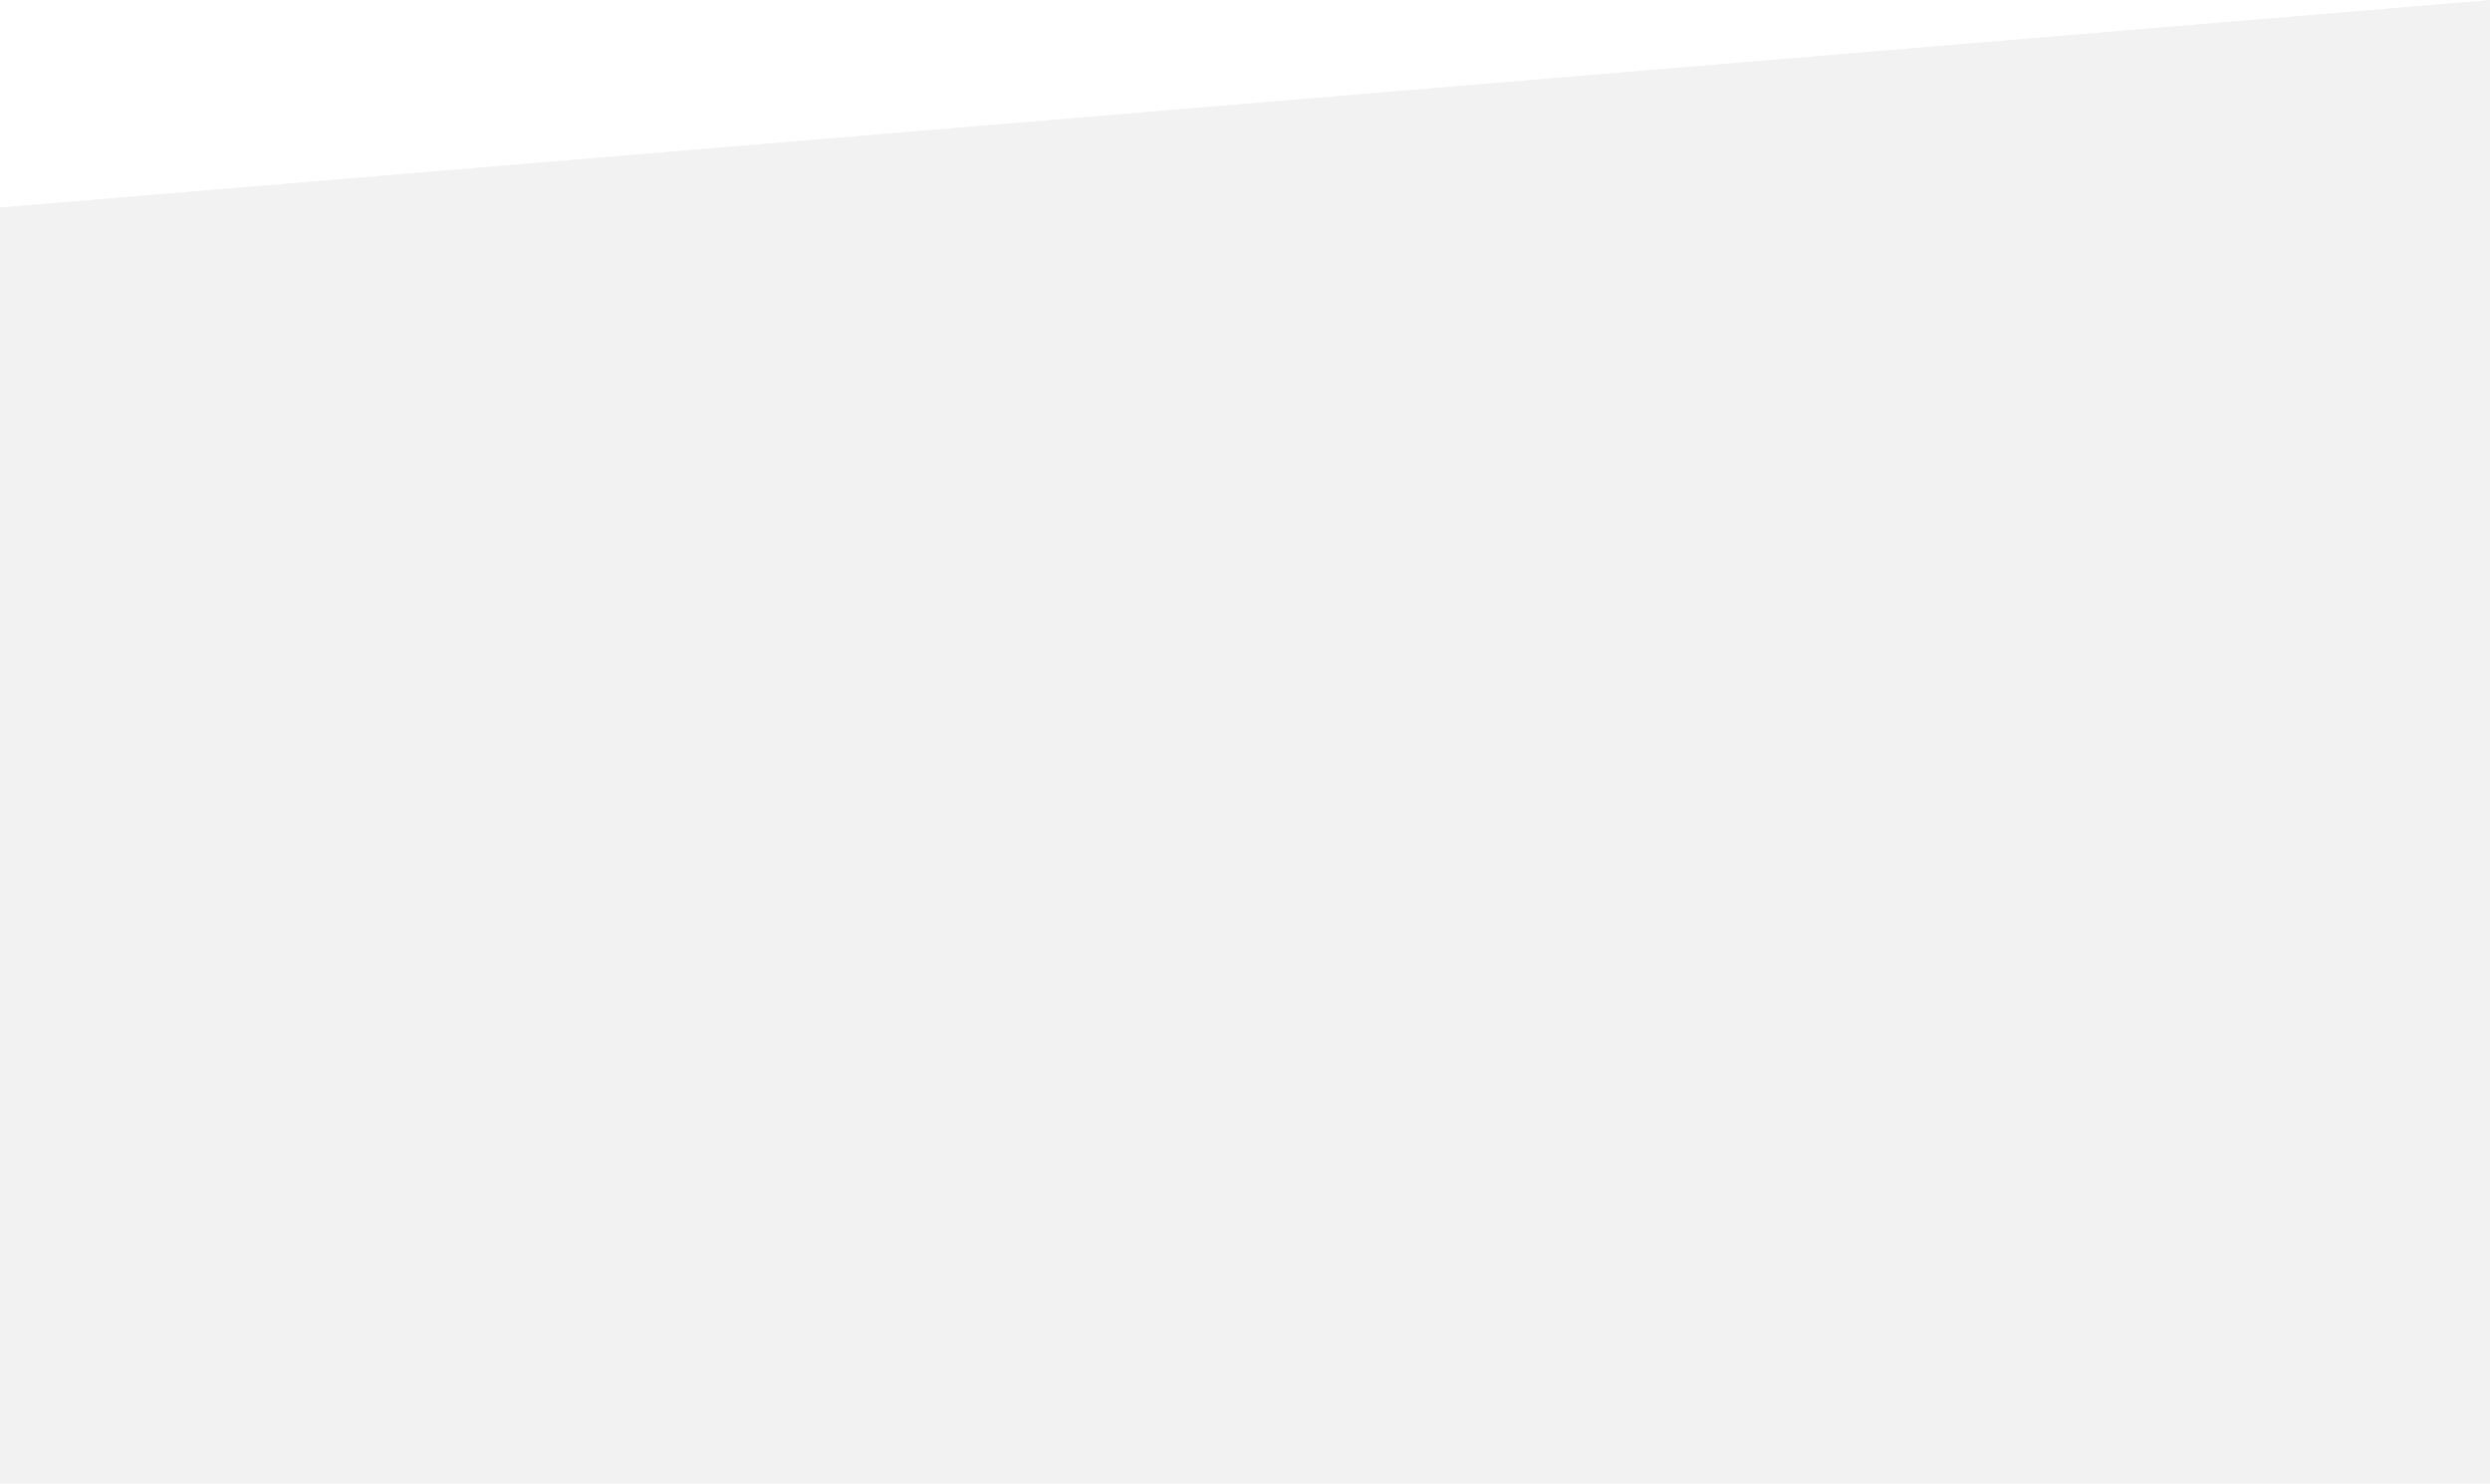
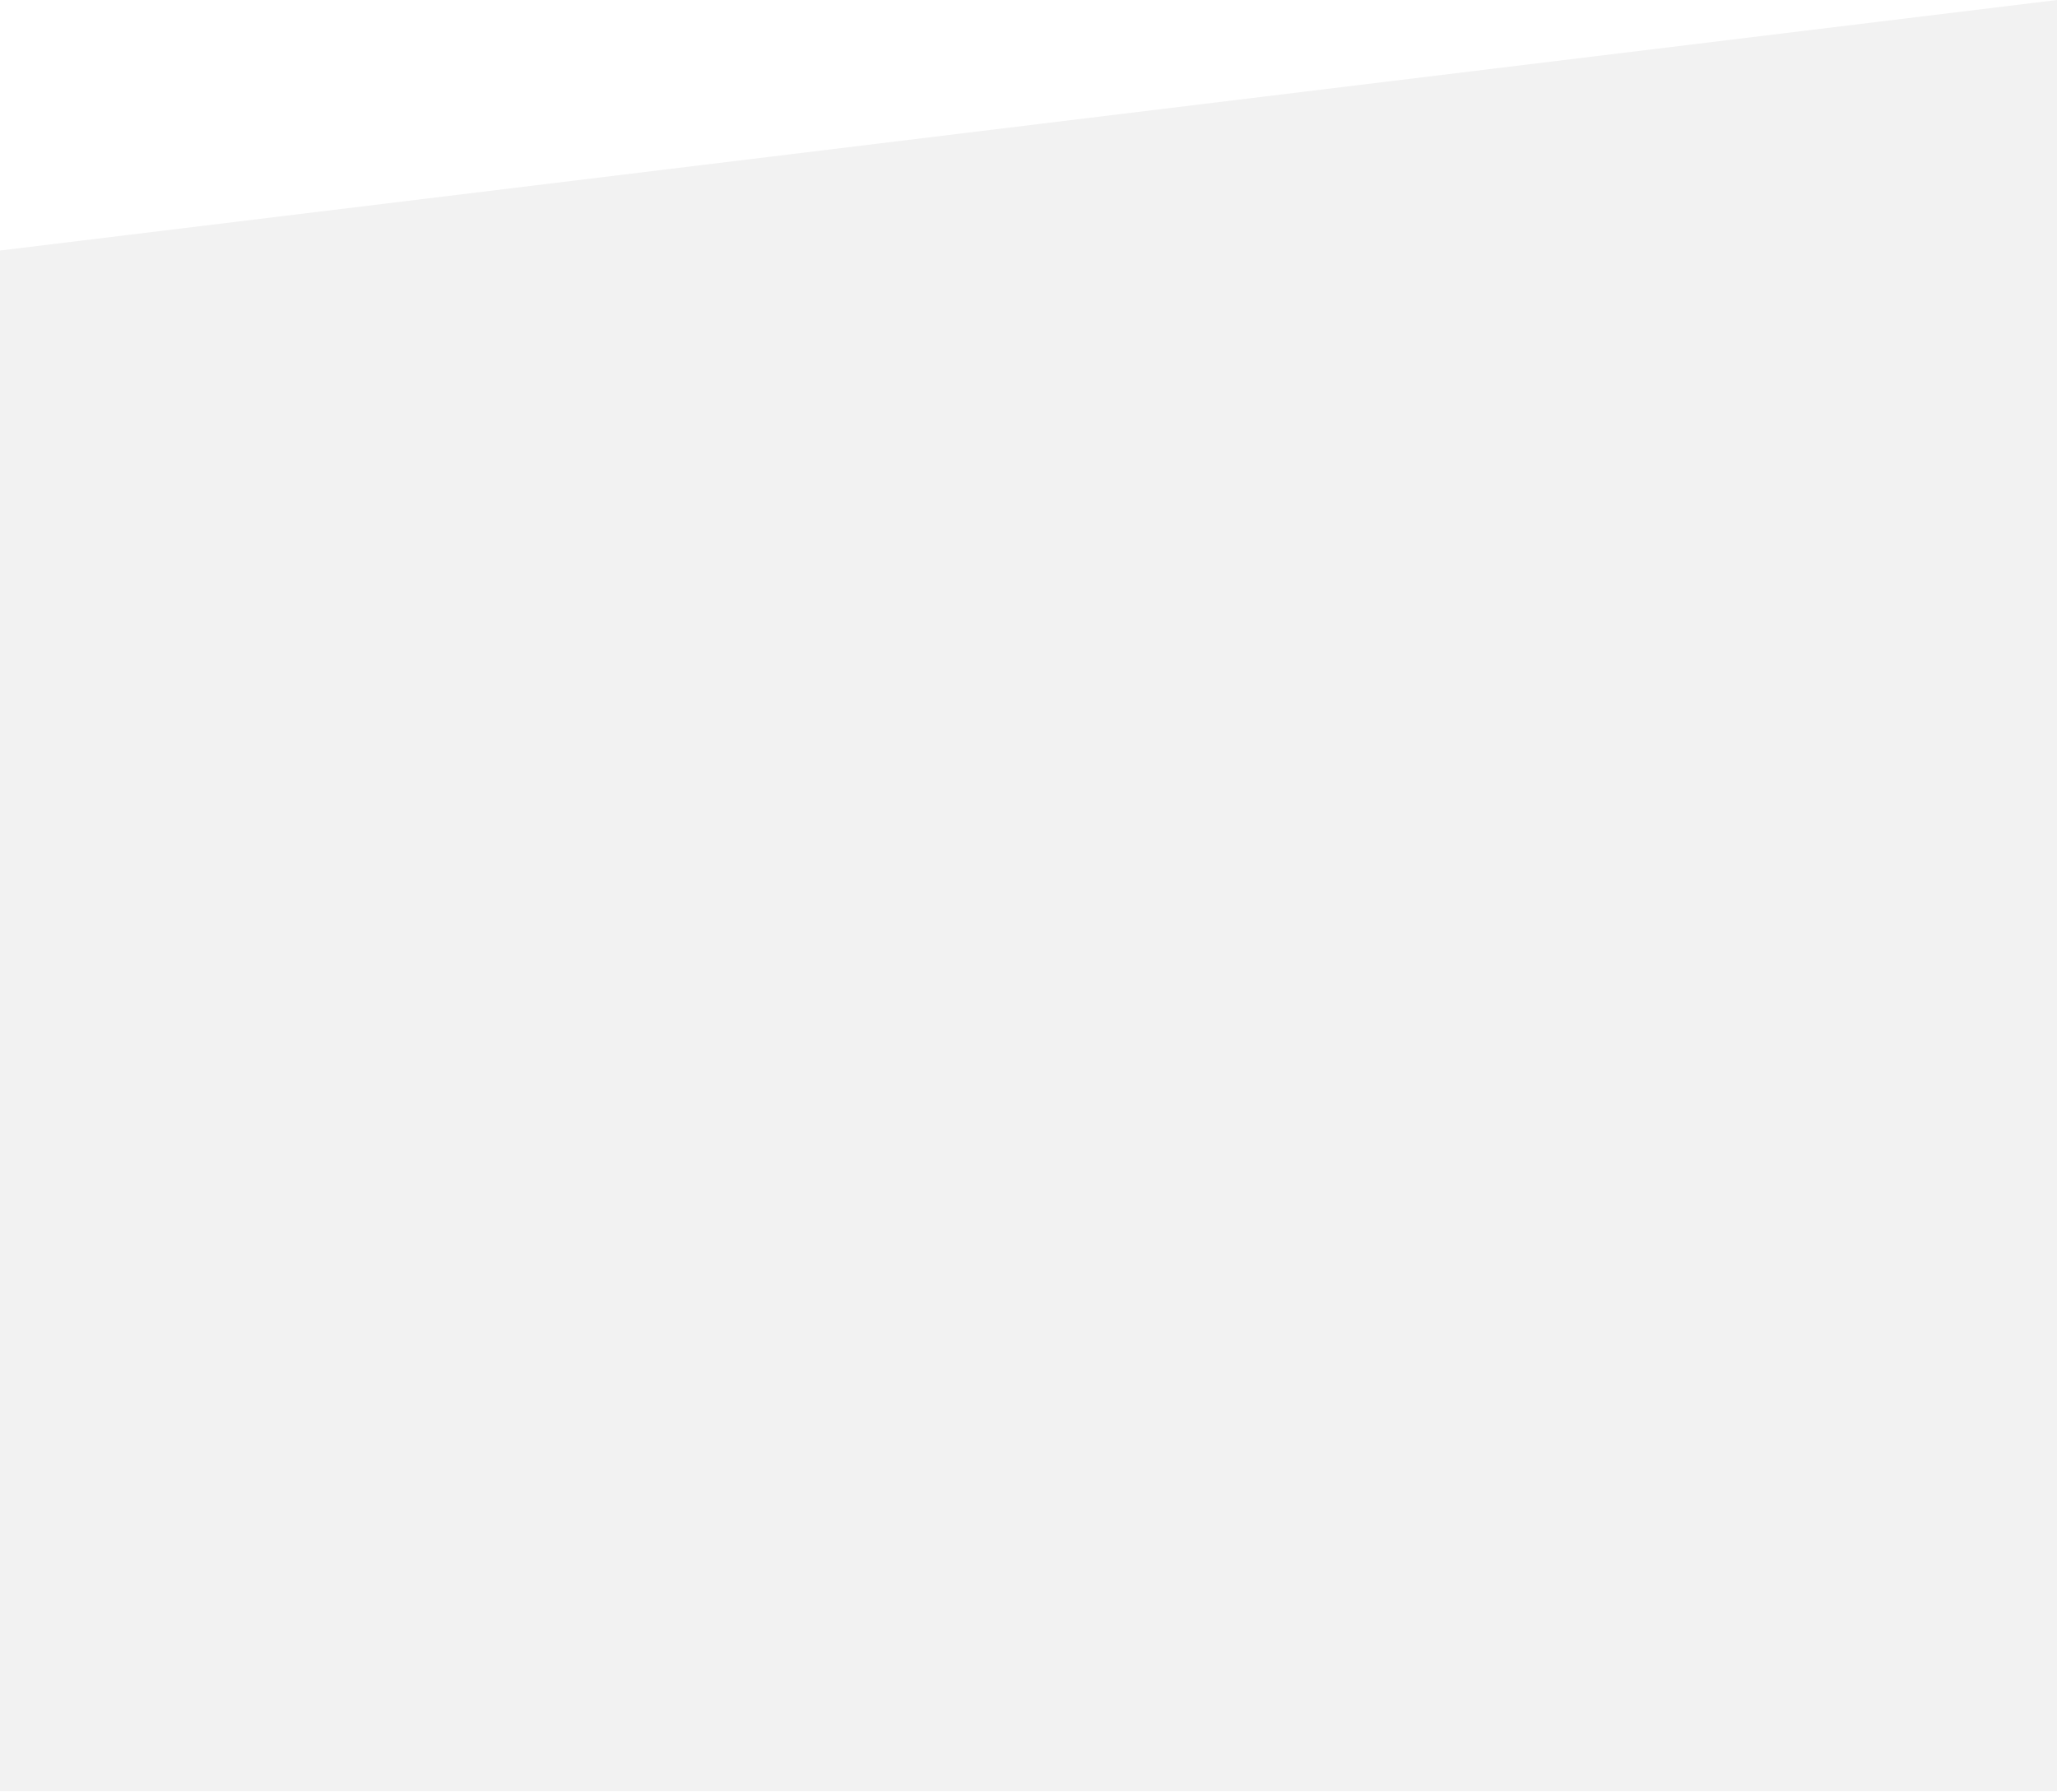
- <svg xmlns="http://www.w3.org/2000/svg" width="1200" height="715" viewBox="0 0 1200 715" fill="none">
-   <path d="M0 100L1200 0V715H0V100Z" fill="#F2F2F2" />
+ <svg xmlns="http://www.w3.org/2000/svg" width="1200" height="1045" viewBox="0 0 1200 1045" fill="none">
+   <path d="M0 146.154L1200 0V1045H0V146.154Z" fill="#F2F2F2" />
</svg>
